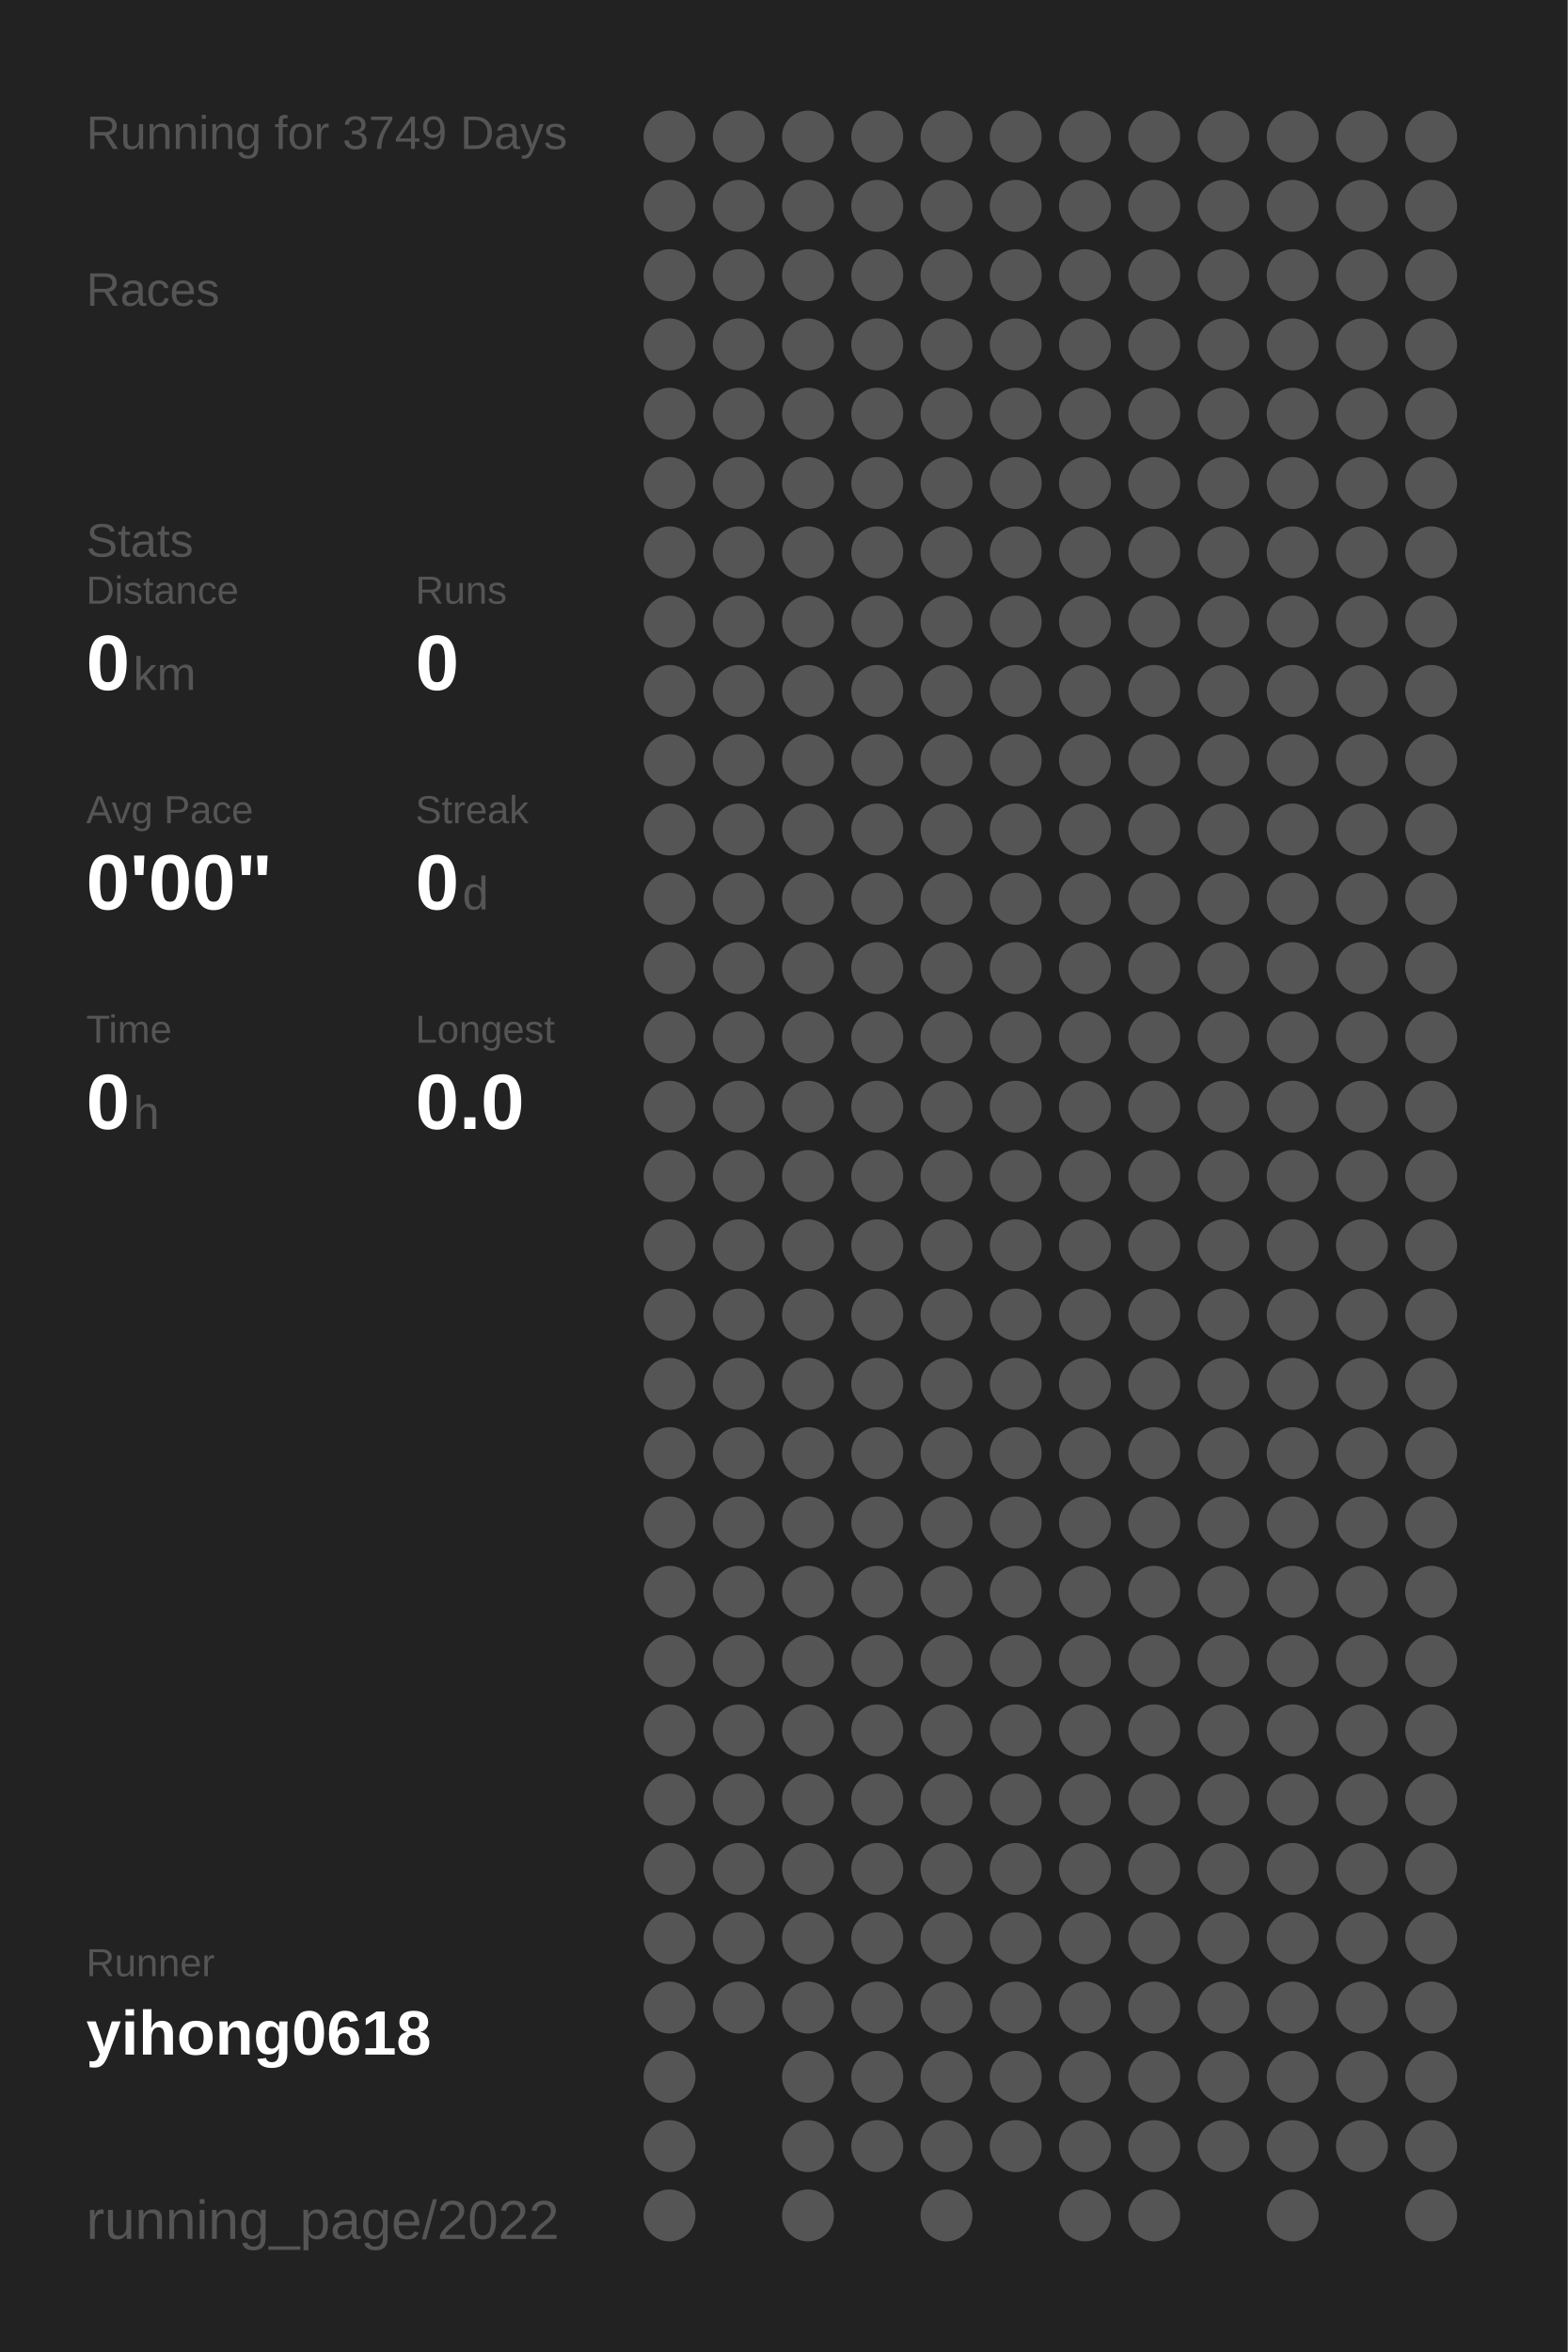
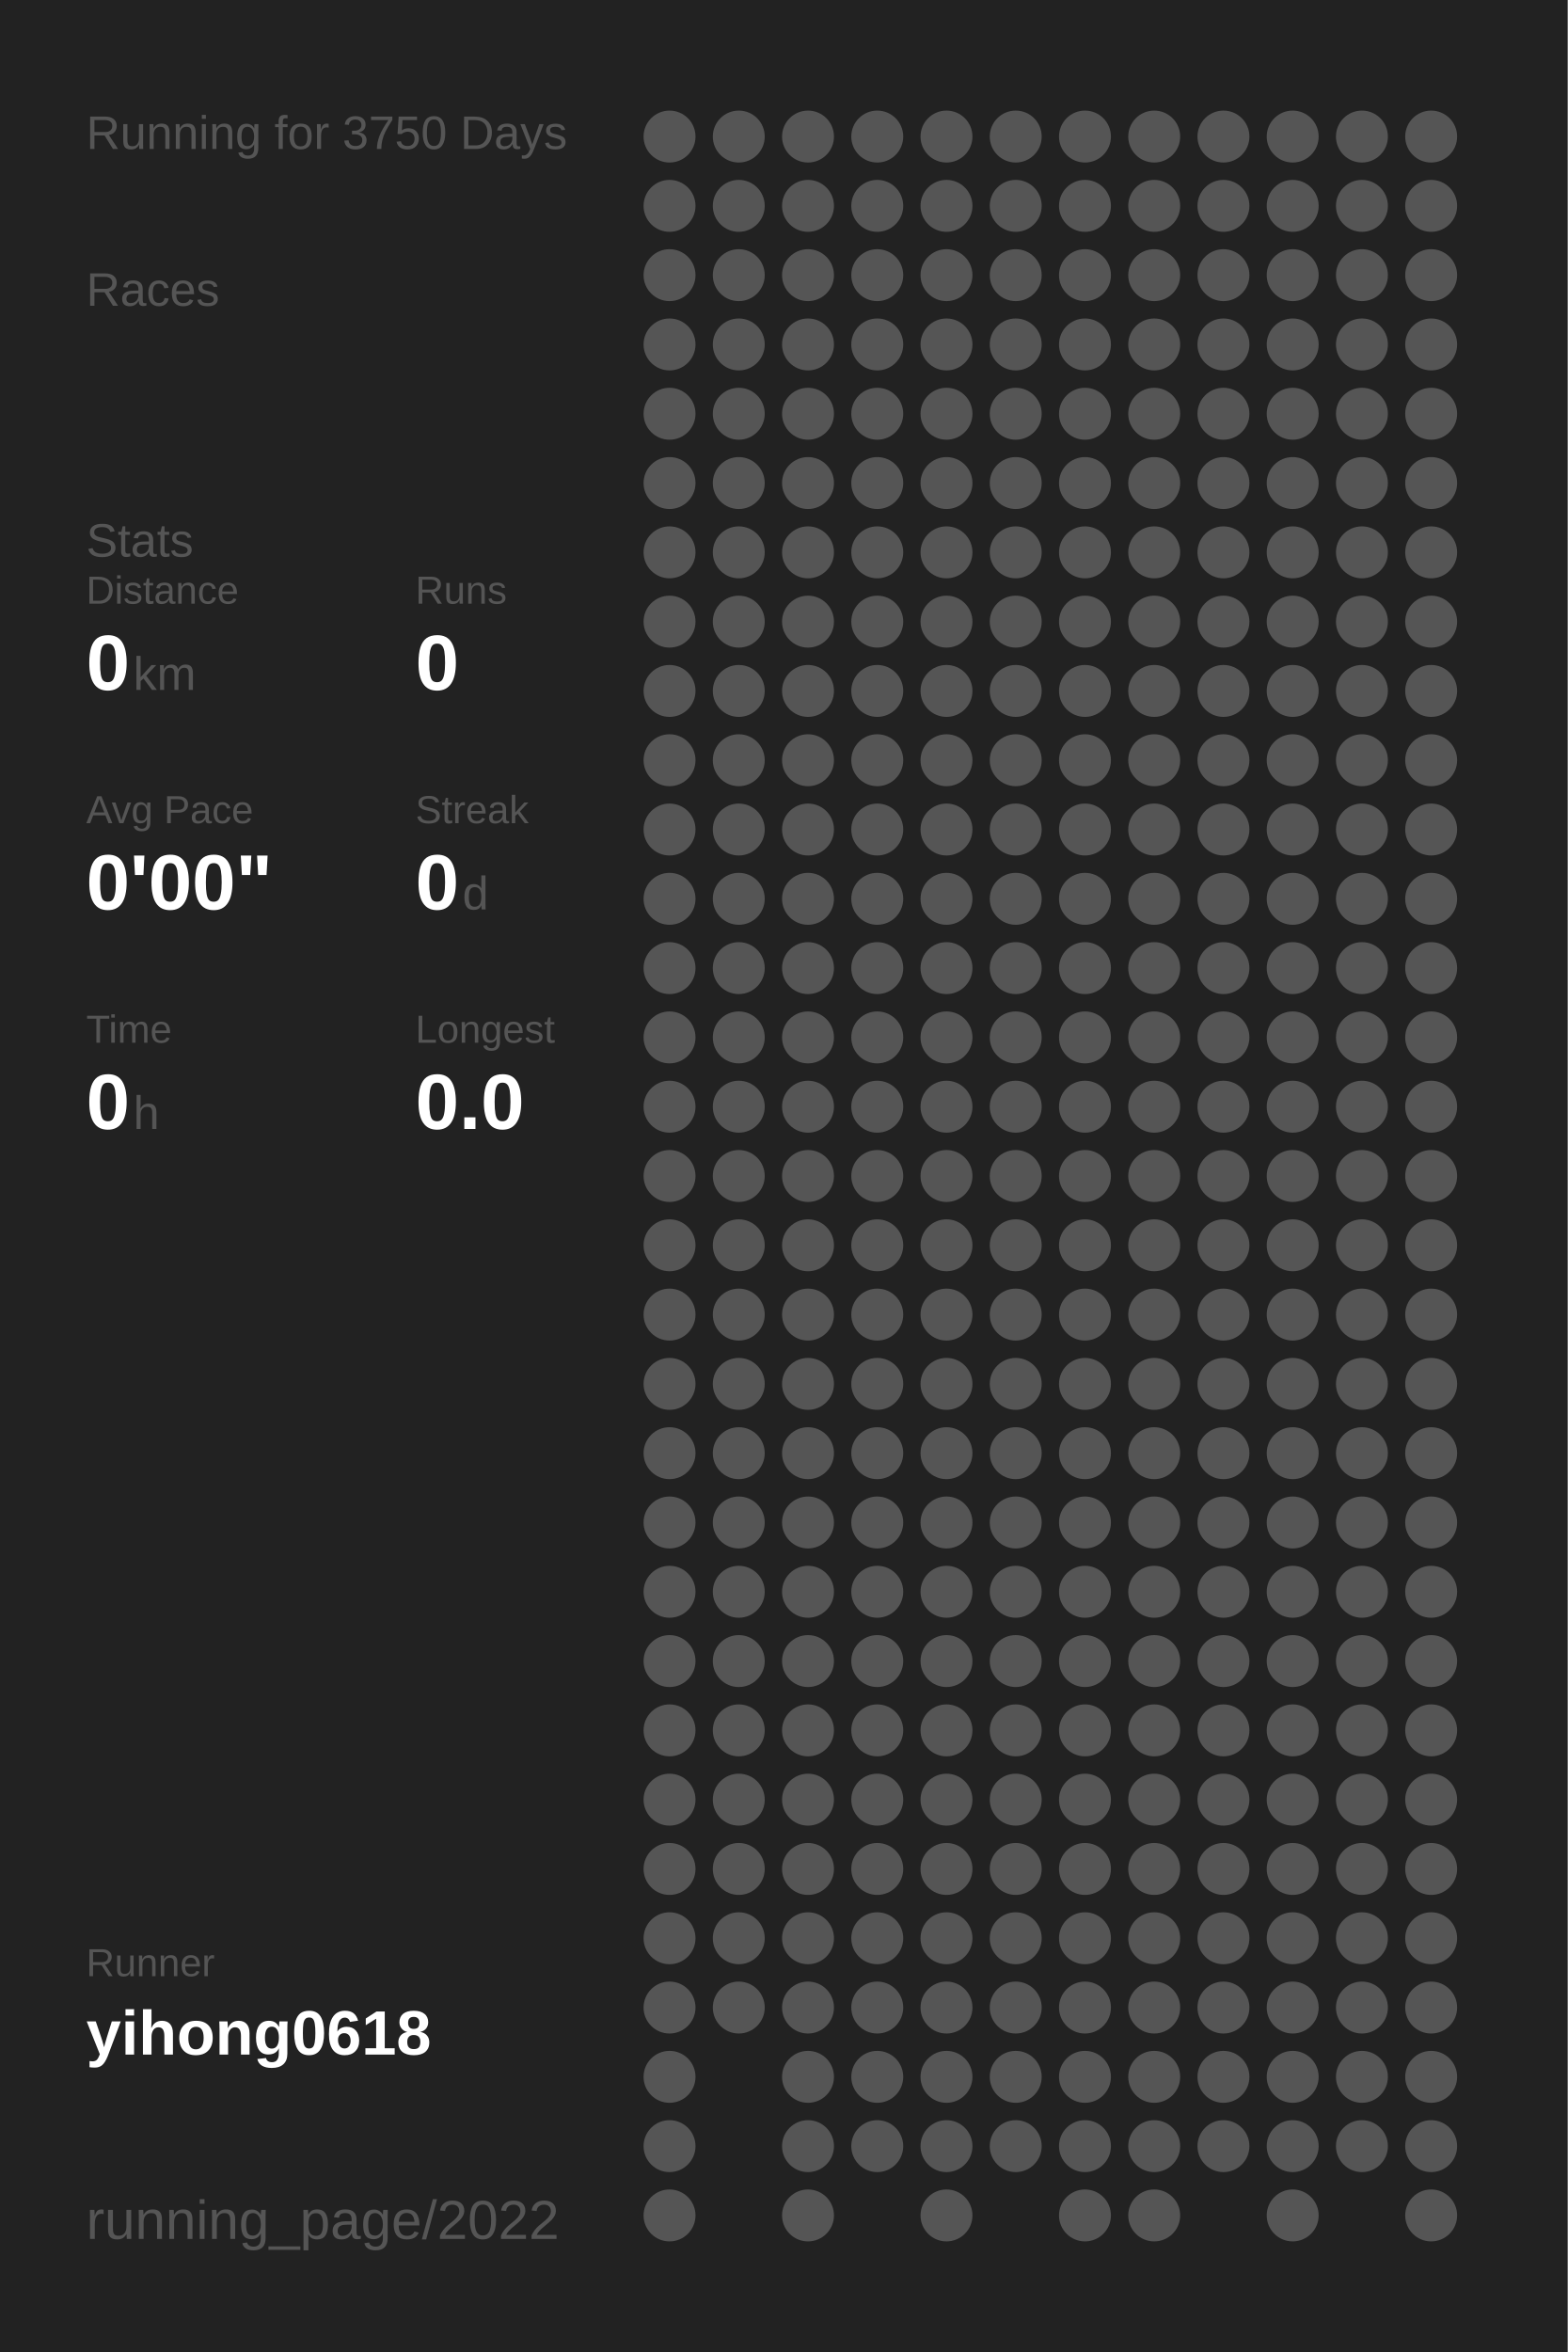
<svg xmlns="http://www.w3.org/2000/svg" baseProfile="full" height="300mm" version="1.1" viewBox="0,0,200,300" width="200mm">
  <defs />
  <rect fill="#222222" height="300" width="200" x="0" y="0" />
-   <text fill="#555555" style="font-size:6px; font-family:Arial;" x="11" y="19">Running for 3749 Days</text>
+   <text fill="#555555" style="font-size:6px; font-family:Arial;" x="11" y="19">Running for 3750 Days</text>
  <text fill="#555555" style="font-size:6px; font-family:Arial;" x="11" y="39">Races</text>
  <text fill="#555555" style="font-size:6px; font-family:Arial;" x="11" y="71">Stats</text>
  <text fill="#555555" style="font-size:5px; font-family:Arial;" x="11" y="77">Distance</text>
  <text fill="#FFFFFF" style="font-size:10px; font-family:Arial; font-weight:bold;" x="11" y="88">0</text>
  <text fill="#555555" style="font-size:6px; font-family:Arial;" x="17" y="88">km</text>
  <text fill="#555555" style="font-size:5px; font-family:Arial;" x="53" y="77">Runs</text>
  <text fill="#FFFFFF" style="font-size:10px; font-family:Arial; font-weight:bold;" x="53" y="88">0</text>
  <text fill="#555555" style="font-size:5px; font-family:Arial;" x="11" y="105">Avg Pace</text>
  <text fill="#FFFFFF" style="font-size:10px; font-family:Arial; font-weight:bold;" x="11" y="116">0'00"</text>
  <text fill="#555555" style="font-size:5px; font-family:Arial;" x="53" y="105">Streak</text>
  <text fill="#FFFFFF" style="font-size:10px; font-family:Arial; font-weight:bold;" x="53" y="116">0</text>
  <text fill="#555555" style="font-size:6px; font-family:Arial;" x="59" y="116">d</text>
  <text fill="#555555" style="font-size:5px; font-family:Arial;" x="11" y="133">Time</text>
  <text fill="#FFFFFF" style="font-size:10px; font-family:Arial; font-weight:bold;" x="11" y="144">0</text>
  <text fill="#555555" style="font-size:6px; font-family:Arial;" x="17" y="144">h</text>
  <text fill="#555555" style="font-size:5px; font-family:Arial;" x="53" y="133">Longest</text>
  <text fill="#FFFFFF" style="font-size:10px; font-family:Arial; font-weight:bold;" x="53" y="144">0.0</text>
  <text fill="#555555" style="font-size:5px; font-family:Arial;" x="11" y="252.065">Runner</text>
  <text fill="#FFFFFF" style="font-size:8px; font-family:Arial; font-weight:bold;" x="11" y="262.065">yihong0618</text>
  <text fill="#555555" style="font-size:7px; font-family:Arial;" x="11" y="285.581">running_page/2022</text>
  <circle cx="85.417" cy="17.419" fill="#555555" r="3.312" />
  <circle cx="85.417" cy="26.258" fill="#555555" r="3.312" />
  <circle cx="85.417" cy="35.097" fill="#555555" r="3.312" />
  <circle cx="85.417" cy="43.935" fill="#555555" r="3.312" />
  <circle cx="85.417" cy="52.774" fill="#555555" r="3.312" />
  <circle cx="85.417" cy="61.613" fill="#555555" r="3.312" />
  <circle cx="85.417" cy="70.452" fill="#555555" r="3.312" />
  <circle cx="85.417" cy="79.29" fill="#555555" r="3.312" />
  <circle cx="85.417" cy="88.129" fill="#555555" r="3.312" />
  <circle cx="85.417" cy="96.968" fill="#555555" r="3.312" />
  <circle cx="85.417" cy="105.806" fill="#555555" r="3.312" />
  <circle cx="85.417" cy="114.645" fill="#555555" r="3.312" />
  <circle cx="85.417" cy="123.484" fill="#555555" r="3.312" />
  <circle cx="85.417" cy="132.323" fill="#555555" r="3.312" />
  <circle cx="85.417" cy="141.161" fill="#555555" r="3.312" />
  <circle cx="85.417" cy="150" fill="#555555" r="3.312" />
  <circle cx="85.417" cy="158.839" fill="#555555" r="3.312" />
  <circle cx="85.417" cy="167.677" fill="#555555" r="3.312" />
  <circle cx="85.417" cy="176.516" fill="#555555" r="3.312" />
  <circle cx="85.417" cy="185.355" fill="#555555" r="3.312" />
  <circle cx="85.417" cy="194.194" fill="#555555" r="3.312" />
  <circle cx="85.417" cy="203.032" fill="#555555" r="3.312" />
  <circle cx="85.417" cy="211.871" fill="#555555" r="3.312" />
  <circle cx="85.417" cy="220.71" fill="#555555" r="3.312" />
  <circle cx="85.417" cy="229.548" fill="#555555" r="3.312" />
  <circle cx="85.417" cy="238.387" fill="#555555" r="3.312" />
  <circle cx="85.417" cy="247.226" fill="#555555" r="3.312" />
  <circle cx="85.417" cy="256.065" fill="#555555" r="3.312" />
  <circle cx="85.417" cy="264.903" fill="#555555" r="3.312" />
  <circle cx="85.417" cy="273.742" fill="#555555" r="3.312" />
  <circle cx="85.417" cy="282.581" fill="#555555" r="3.312" />
  <circle cx="94.25" cy="17.419" fill="#555555" r="3.312" />
  <circle cx="94.25" cy="26.258" fill="#555555" r="3.312" />
  <circle cx="94.25" cy="35.097" fill="#555555" r="3.312" />
  <circle cx="94.25" cy="43.935" fill="#555555" r="3.312" />
  <circle cx="94.25" cy="52.774" fill="#555555" r="3.312" />
  <circle cx="94.25" cy="61.613" fill="#555555" r="3.312" />
  <circle cx="94.25" cy="70.452" fill="#555555" r="3.312" />
  <circle cx="94.25" cy="79.29" fill="#555555" r="3.312" />
  <circle cx="94.25" cy="88.129" fill="#555555" r="3.312" />
  <circle cx="94.25" cy="96.968" fill="#555555" r="3.312" />
  <circle cx="94.25" cy="105.806" fill="#555555" r="3.312" />
  <circle cx="94.25" cy="114.645" fill="#555555" r="3.312" />
  <circle cx="94.25" cy="123.484" fill="#555555" r="3.312" />
  <circle cx="94.25" cy="132.323" fill="#555555" r="3.312" />
  <circle cx="94.25" cy="141.161" fill="#555555" r="3.312" />
  <circle cx="94.25" cy="150" fill="#555555" r="3.312" />
  <circle cx="94.25" cy="158.839" fill="#555555" r="3.312" />
  <circle cx="94.25" cy="167.677" fill="#555555" r="3.312" />
  <circle cx="94.25" cy="176.516" fill="#555555" r="3.312" />
  <circle cx="94.25" cy="185.355" fill="#555555" r="3.312" />
  <circle cx="94.25" cy="194.194" fill="#555555" r="3.312" />
  <circle cx="94.25" cy="203.032" fill="#555555" r="3.312" />
  <circle cx="94.25" cy="211.871" fill="#555555" r="3.312" />
  <circle cx="94.25" cy="220.71" fill="#555555" r="3.312" />
  <circle cx="94.25" cy="229.548" fill="#555555" r="3.312" />
  <circle cx="94.25" cy="238.387" fill="#555555" r="3.312" />
  <circle cx="94.25" cy="247.226" fill="#555555" r="3.312" />
  <circle cx="94.25" cy="256.065" fill="#555555" r="3.312" />
  <circle cx="103.083" cy="17.419" fill="#555555" r="3.312" />
  <circle cx="103.083" cy="26.258" fill="#555555" r="3.312" />
  <circle cx="103.083" cy="35.097" fill="#555555" r="3.312" />
  <circle cx="103.083" cy="43.935" fill="#555555" r="3.312" />
  <circle cx="103.083" cy="52.774" fill="#555555" r="3.312" />
  <circle cx="103.083" cy="61.613" fill="#555555" r="3.312" />
  <circle cx="103.083" cy="70.452" fill="#555555" r="3.312" />
  <circle cx="103.083" cy="79.29" fill="#555555" r="3.312" />
  <circle cx="103.083" cy="88.129" fill="#555555" r="3.312" />
  <circle cx="103.083" cy="96.968" fill="#555555" r="3.312" />
  <circle cx="103.083" cy="105.806" fill="#555555" r="3.312" />
  <circle cx="103.083" cy="114.645" fill="#555555" r="3.312" />
  <circle cx="103.083" cy="123.484" fill="#555555" r="3.312" />
  <circle cx="103.083" cy="132.323" fill="#555555" r="3.312" />
  <circle cx="103.083" cy="141.161" fill="#555555" r="3.312" />
  <circle cx="103.083" cy="150" fill="#555555" r="3.312" />
  <circle cx="103.083" cy="158.839" fill="#555555" r="3.312" />
  <circle cx="103.083" cy="167.677" fill="#555555" r="3.312" />
  <circle cx="103.083" cy="176.516" fill="#555555" r="3.312" />
  <circle cx="103.083" cy="185.355" fill="#555555" r="3.312" />
  <circle cx="103.083" cy="194.194" fill="#555555" r="3.312" />
  <circle cx="103.083" cy="203.032" fill="#555555" r="3.312" />
  <circle cx="103.083" cy="211.871" fill="#555555" r="3.312" />
  <circle cx="103.083" cy="220.71" fill="#555555" r="3.312" />
  <circle cx="103.083" cy="229.548" fill="#555555" r="3.312" />
  <circle cx="103.083" cy="238.387" fill="#555555" r="3.312" />
  <circle cx="103.083" cy="247.226" fill="#555555" r="3.312" />
  <circle cx="103.083" cy="256.065" fill="#555555" r="3.312" />
  <circle cx="103.083" cy="264.903" fill="#555555" r="3.312" />
  <circle cx="103.083" cy="273.742" fill="#555555" r="3.312" />
  <circle cx="103.083" cy="282.581" fill="#555555" r="3.312" />
  <circle cx="111.917" cy="17.419" fill="#555555" r="3.312" />
  <circle cx="111.917" cy="26.258" fill="#555555" r="3.312" />
  <circle cx="111.917" cy="35.097" fill="#555555" r="3.312" />
  <circle cx="111.917" cy="43.935" fill="#555555" r="3.312" />
  <circle cx="111.917" cy="52.774" fill="#555555" r="3.312" />
  <circle cx="111.917" cy="61.613" fill="#555555" r="3.312" />
  <circle cx="111.917" cy="70.452" fill="#555555" r="3.312" />
  <circle cx="111.917" cy="79.29" fill="#555555" r="3.312" />
  <circle cx="111.917" cy="88.129" fill="#555555" r="3.312" />
  <circle cx="111.917" cy="96.968" fill="#555555" r="3.312" />
  <circle cx="111.917" cy="105.806" fill="#555555" r="3.312" />
  <circle cx="111.917" cy="114.645" fill="#555555" r="3.312" />
  <circle cx="111.917" cy="123.484" fill="#555555" r="3.312" />
  <circle cx="111.917" cy="132.323" fill="#555555" r="3.312" />
  <circle cx="111.917" cy="141.161" fill="#555555" r="3.312" />
  <circle cx="111.917" cy="150" fill="#555555" r="3.312" />
  <circle cx="111.917" cy="158.839" fill="#555555" r="3.312" />
  <circle cx="111.917" cy="167.677" fill="#555555" r="3.312" />
  <circle cx="111.917" cy="176.516" fill="#555555" r="3.312" />
  <circle cx="111.917" cy="185.355" fill="#555555" r="3.312" />
  <circle cx="111.917" cy="194.194" fill="#555555" r="3.312" />
  <circle cx="111.917" cy="203.032" fill="#555555" r="3.312" />
  <circle cx="111.917" cy="211.871" fill="#555555" r="3.312" />
  <circle cx="111.917" cy="220.71" fill="#555555" r="3.312" />
  <circle cx="111.917" cy="229.548" fill="#555555" r="3.312" />
  <circle cx="111.917" cy="238.387" fill="#555555" r="3.312" />
  <circle cx="111.917" cy="247.226" fill="#555555" r="3.312" />
  <circle cx="111.917" cy="256.065" fill="#555555" r="3.312" />
  <circle cx="111.917" cy="264.903" fill="#555555" r="3.312" />
  <circle cx="111.917" cy="273.742" fill="#555555" r="3.312" />
  <circle cx="120.75" cy="17.419" fill="#555555" r="3.312" />
  <circle cx="120.75" cy="26.258" fill="#555555" r="3.312" />
  <circle cx="120.75" cy="35.097" fill="#555555" r="3.312" />
  <circle cx="120.75" cy="43.935" fill="#555555" r="3.312" />
  <circle cx="120.75" cy="52.774" fill="#555555" r="3.312" />
  <circle cx="120.75" cy="61.613" fill="#555555" r="3.312" />
  <circle cx="120.75" cy="70.452" fill="#555555" r="3.312" />
  <circle cx="120.75" cy="79.29" fill="#555555" r="3.312" />
  <circle cx="120.75" cy="88.129" fill="#555555" r="3.312" />
  <circle cx="120.75" cy="96.968" fill="#555555" r="3.312" />
  <circle cx="120.75" cy="105.806" fill="#555555" r="3.312" />
  <circle cx="120.75" cy="114.645" fill="#555555" r="3.312" />
  <circle cx="120.75" cy="123.484" fill="#555555" r="3.312" />
  <circle cx="120.75" cy="132.323" fill="#555555" r="3.312" />
  <circle cx="120.75" cy="141.161" fill="#555555" r="3.312" />
  <circle cx="120.75" cy="150" fill="#555555" r="3.312" />
  <circle cx="120.75" cy="158.839" fill="#555555" r="3.312" />
  <circle cx="120.75" cy="167.677" fill="#555555" r="3.312" />
  <circle cx="120.75" cy="176.516" fill="#555555" r="3.312" />
  <circle cx="120.75" cy="185.355" fill="#555555" r="3.312" />
  <circle cx="120.75" cy="194.194" fill="#555555" r="3.312" />
  <circle cx="120.75" cy="203.032" fill="#555555" r="3.312" />
  <circle cx="120.75" cy="211.871" fill="#555555" r="3.312" />
  <circle cx="120.75" cy="220.71" fill="#555555" r="3.312" />
  <circle cx="120.75" cy="229.548" fill="#555555" r="3.312" />
  <circle cx="120.75" cy="238.387" fill="#555555" r="3.312" />
  <circle cx="120.75" cy="247.226" fill="#555555" r="3.312" />
  <circle cx="120.75" cy="256.065" fill="#555555" r="3.312" />
  <circle cx="120.75" cy="264.903" fill="#555555" r="3.312" />
  <circle cx="120.75" cy="273.742" fill="#555555" r="3.312" />
  <circle cx="120.75" cy="282.581" fill="#555555" r="3.312" />
  <circle cx="129.583" cy="17.419" fill="#555555" r="3.312" />
  <circle cx="129.583" cy="26.258" fill="#555555" r="3.312" />
  <circle cx="129.583" cy="35.097" fill="#555555" r="3.312" />
  <circle cx="129.583" cy="43.935" fill="#555555" r="3.312" />
  <circle cx="129.583" cy="52.774" fill="#555555" r="3.312" />
  <circle cx="129.583" cy="61.613" fill="#555555" r="3.312" />
  <circle cx="129.583" cy="70.452" fill="#555555" r="3.312" />
  <circle cx="129.583" cy="79.29" fill="#555555" r="3.312" />
  <circle cx="129.583" cy="88.129" fill="#555555" r="3.312" />
  <circle cx="129.583" cy="96.968" fill="#555555" r="3.312" />
  <circle cx="129.583" cy="105.806" fill="#555555" r="3.312" />
  <circle cx="129.583" cy="114.645" fill="#555555" r="3.312" />
  <circle cx="129.583" cy="123.484" fill="#555555" r="3.312" />
  <circle cx="129.583" cy="132.323" fill="#555555" r="3.312" />
  <circle cx="129.583" cy="141.161" fill="#555555" r="3.312" />
  <circle cx="129.583" cy="150" fill="#555555" r="3.312" />
  <circle cx="129.583" cy="158.839" fill="#555555" r="3.312" />
  <circle cx="129.583" cy="167.677" fill="#555555" r="3.312" />
  <circle cx="129.583" cy="176.516" fill="#555555" r="3.312" />
  <circle cx="129.583" cy="185.355" fill="#555555" r="3.312" />
  <circle cx="129.583" cy="194.194" fill="#555555" r="3.312" />
  <circle cx="129.583" cy="203.032" fill="#555555" r="3.312" />
  <circle cx="129.583" cy="211.871" fill="#555555" r="3.312" />
  <circle cx="129.583" cy="220.71" fill="#555555" r="3.312" />
  <circle cx="129.583" cy="229.548" fill="#555555" r="3.312" />
  <circle cx="129.583" cy="238.387" fill="#555555" r="3.312" />
  <circle cx="129.583" cy="247.226" fill="#555555" r="3.312" />
  <circle cx="129.583" cy="256.065" fill="#555555" r="3.312" />
  <circle cx="129.583" cy="264.903" fill="#555555" r="3.312" />
  <circle cx="129.583" cy="273.742" fill="#555555" r="3.312" />
  <circle cx="138.417" cy="17.419" fill="#555555" r="3.312" />
  <circle cx="138.417" cy="26.258" fill="#555555" r="3.312" />
  <circle cx="138.417" cy="35.097" fill="#555555" r="3.312" />
  <circle cx="138.417" cy="43.935" fill="#555555" r="3.312" />
  <circle cx="138.417" cy="52.774" fill="#555555" r="3.312" />
  <circle cx="138.417" cy="61.613" fill="#555555" r="3.312" />
  <circle cx="138.417" cy="70.452" fill="#555555" r="3.312" />
  <circle cx="138.417" cy="79.29" fill="#555555" r="3.312" />
  <circle cx="138.417" cy="88.129" fill="#555555" r="3.312" />
  <circle cx="138.417" cy="96.968" fill="#555555" r="3.312" />
  <circle cx="138.417" cy="105.806" fill="#555555" r="3.312" />
  <circle cx="138.417" cy="114.645" fill="#555555" r="3.312" />
  <circle cx="138.417" cy="123.484" fill="#555555" r="3.312" />
  <circle cx="138.417" cy="132.323" fill="#555555" r="3.312" />
  <circle cx="138.417" cy="141.161" fill="#555555" r="3.312" />
  <circle cx="138.417" cy="150" fill="#555555" r="3.312" />
  <circle cx="138.417" cy="158.839" fill="#555555" r="3.312" />
  <circle cx="138.417" cy="167.677" fill="#555555" r="3.312" />
  <circle cx="138.417" cy="176.516" fill="#555555" r="3.312" />
  <circle cx="138.417" cy="185.355" fill="#555555" r="3.312" />
  <circle cx="138.417" cy="194.194" fill="#555555" r="3.312" />
  <circle cx="138.417" cy="203.032" fill="#555555" r="3.312" />
  <circle cx="138.417" cy="211.871" fill="#555555" r="3.312" />
  <circle cx="138.417" cy="220.71" fill="#555555" r="3.312" />
  <circle cx="138.417" cy="229.548" fill="#555555" r="3.312" />
  <circle cx="138.417" cy="238.387" fill="#555555" r="3.312" />
  <circle cx="138.417" cy="247.226" fill="#555555" r="3.312" />
  <circle cx="138.417" cy="256.065" fill="#555555" r="3.312" />
  <circle cx="138.417" cy="264.903" fill="#555555" r="3.312" />
  <circle cx="138.417" cy="273.742" fill="#555555" r="3.312" />
  <circle cx="138.417" cy="282.581" fill="#555555" r="3.312" />
  <circle cx="147.25" cy="17.419" fill="#555555" r="3.312" />
  <circle cx="147.25" cy="26.258" fill="#555555" r="3.312" />
  <circle cx="147.25" cy="35.097" fill="#555555" r="3.312" />
  <circle cx="147.25" cy="43.935" fill="#555555" r="3.312" />
  <circle cx="147.25" cy="52.774" fill="#555555" r="3.312" />
  <circle cx="147.25" cy="61.613" fill="#555555" r="3.312" />
  <circle cx="147.25" cy="70.452" fill="#555555" r="3.312" />
  <circle cx="147.25" cy="79.29" fill="#555555" r="3.312" />
  <circle cx="147.25" cy="88.129" fill="#555555" r="3.312" />
  <circle cx="147.25" cy="96.968" fill="#555555" r="3.312" />
  <circle cx="147.25" cy="105.806" fill="#555555" r="3.312" />
  <circle cx="147.25" cy="114.645" fill="#555555" r="3.312" />
  <circle cx="147.25" cy="123.484" fill="#555555" r="3.312" />
  <circle cx="147.25" cy="132.323" fill="#555555" r="3.312" />
  <circle cx="147.25" cy="141.161" fill="#555555" r="3.312" />
  <circle cx="147.25" cy="150" fill="#555555" r="3.312" />
  <circle cx="147.25" cy="158.839" fill="#555555" r="3.312" />
  <circle cx="147.25" cy="167.677" fill="#555555" r="3.312" />
  <circle cx="147.25" cy="176.516" fill="#555555" r="3.312" />
  <circle cx="147.25" cy="185.355" fill="#555555" r="3.312" />
  <circle cx="147.25" cy="194.194" fill="#555555" r="3.312" />
  <circle cx="147.25" cy="203.032" fill="#555555" r="3.312" />
  <circle cx="147.25" cy="211.871" fill="#555555" r="3.312" />
  <circle cx="147.25" cy="220.71" fill="#555555" r="3.312" />
  <circle cx="147.25" cy="229.548" fill="#555555" r="3.312" />
  <circle cx="147.25" cy="238.387" fill="#555555" r="3.312" />
  <circle cx="147.25" cy="247.226" fill="#555555" r="3.312" />
  <circle cx="147.25" cy="256.065" fill="#555555" r="3.312" />
  <circle cx="147.25" cy="264.903" fill="#555555" r="3.312" />
  <circle cx="147.25" cy="273.742" fill="#555555" r="3.312" />
  <circle cx="147.25" cy="282.581" fill="#555555" r="3.312" />
  <circle cx="156.083" cy="17.419" fill="#555555" r="3.312" />
  <circle cx="156.083" cy="26.258" fill="#555555" r="3.312" />
  <circle cx="156.083" cy="35.097" fill="#555555" r="3.312" />
  <circle cx="156.083" cy="43.935" fill="#555555" r="3.312" />
  <circle cx="156.083" cy="52.774" fill="#555555" r="3.312" />
  <circle cx="156.083" cy="61.613" fill="#555555" r="3.312" />
  <circle cx="156.083" cy="70.452" fill="#555555" r="3.312" />
  <circle cx="156.083" cy="79.29" fill="#555555" r="3.312" />
  <circle cx="156.083" cy="88.129" fill="#555555" r="3.312" />
  <circle cx="156.083" cy="96.968" fill="#555555" r="3.312" />
  <circle cx="156.083" cy="105.806" fill="#555555" r="3.312" />
  <circle cx="156.083" cy="114.645" fill="#555555" r="3.312" />
  <circle cx="156.083" cy="123.484" fill="#555555" r="3.312" />
  <circle cx="156.083" cy="132.323" fill="#555555" r="3.312" />
  <circle cx="156.083" cy="141.161" fill="#555555" r="3.312" />
  <circle cx="156.083" cy="150" fill="#555555" r="3.312" />
  <circle cx="156.083" cy="158.839" fill="#555555" r="3.312" />
  <circle cx="156.083" cy="167.677" fill="#555555" r="3.312" />
  <circle cx="156.083" cy="176.516" fill="#555555" r="3.312" />
  <circle cx="156.083" cy="185.355" fill="#555555" r="3.312" />
  <circle cx="156.083" cy="194.194" fill="#555555" r="3.312" />
  <circle cx="156.083" cy="203.032" fill="#555555" r="3.312" />
  <circle cx="156.083" cy="211.871" fill="#555555" r="3.312" />
  <circle cx="156.083" cy="220.71" fill="#555555" r="3.312" />
  <circle cx="156.083" cy="229.548" fill="#555555" r="3.312" />
  <circle cx="156.083" cy="238.387" fill="#555555" r="3.312" />
  <circle cx="156.083" cy="247.226" fill="#555555" r="3.312" />
  <circle cx="156.083" cy="256.065" fill="#555555" r="3.312" />
  <circle cx="156.083" cy="264.903" fill="#555555" r="3.312" />
  <circle cx="156.083" cy="273.742" fill="#555555" r="3.312" />
  <circle cx="164.917" cy="17.419" fill="#555555" r="3.312" />
  <circle cx="164.917" cy="26.258" fill="#555555" r="3.312" />
  <circle cx="164.917" cy="35.097" fill="#555555" r="3.312" />
  <circle cx="164.917" cy="43.935" fill="#555555" r="3.312" />
  <circle cx="164.917" cy="52.774" fill="#555555" r="3.312" />
  <circle cx="164.917" cy="61.613" fill="#555555" r="3.312" />
  <circle cx="164.917" cy="70.452" fill="#555555" r="3.312" />
  <circle cx="164.917" cy="79.29" fill="#555555" r="3.312" />
  <circle cx="164.917" cy="88.129" fill="#555555" r="3.312" />
  <circle cx="164.917" cy="96.968" fill="#555555" r="3.312" />
  <circle cx="164.917" cy="105.806" fill="#555555" r="3.312" />
  <circle cx="164.917" cy="114.645" fill="#555555" r="3.312" />
  <circle cx="164.917" cy="123.484" fill="#555555" r="3.312" />
  <circle cx="164.917" cy="132.323" fill="#555555" r="3.312" />
  <circle cx="164.917" cy="141.161" fill="#555555" r="3.312" />
  <circle cx="164.917" cy="150" fill="#555555" r="3.312" />
  <circle cx="164.917" cy="158.839" fill="#555555" r="3.312" />
  <circle cx="164.917" cy="167.677" fill="#555555" r="3.312" />
  <circle cx="164.917" cy="176.516" fill="#555555" r="3.312" />
  <circle cx="164.917" cy="185.355" fill="#555555" r="3.312" />
  <circle cx="164.917" cy="194.194" fill="#555555" r="3.312" />
  <circle cx="164.917" cy="203.032" fill="#555555" r="3.312" />
  <circle cx="164.917" cy="211.871" fill="#555555" r="3.312" />
  <circle cx="164.917" cy="220.71" fill="#555555" r="3.312" />
  <circle cx="164.917" cy="229.548" fill="#555555" r="3.312" />
  <circle cx="164.917" cy="238.387" fill="#555555" r="3.312" />
  <circle cx="164.917" cy="247.226" fill="#555555" r="3.312" />
  <circle cx="164.917" cy="256.065" fill="#555555" r="3.312" />
  <circle cx="164.917" cy="264.903" fill="#555555" r="3.312" />
  <circle cx="164.917" cy="273.742" fill="#555555" r="3.312" />
  <circle cx="164.917" cy="282.581" fill="#555555" r="3.312" />
  <circle cx="173.75" cy="17.419" fill="#555555" r="3.312" />
  <circle cx="173.75" cy="26.258" fill="#555555" r="3.312" />
  <circle cx="173.75" cy="35.097" fill="#555555" r="3.312" />
  <circle cx="173.75" cy="43.935" fill="#555555" r="3.312" />
  <circle cx="173.75" cy="52.774" fill="#555555" r="3.312" />
  <circle cx="173.75" cy="61.613" fill="#555555" r="3.312" />
  <circle cx="173.75" cy="70.452" fill="#555555" r="3.312" />
  <circle cx="173.75" cy="79.29" fill="#555555" r="3.312" />
  <circle cx="173.75" cy="88.129" fill="#555555" r="3.312" />
  <circle cx="173.75" cy="96.968" fill="#555555" r="3.312" />
  <circle cx="173.75" cy="105.806" fill="#555555" r="3.312" />
  <circle cx="173.75" cy="114.645" fill="#555555" r="3.312" />
  <circle cx="173.75" cy="123.484" fill="#555555" r="3.312" />
  <circle cx="173.75" cy="132.323" fill="#555555" r="3.312" />
  <circle cx="173.75" cy="141.161" fill="#555555" r="3.312" />
  <circle cx="173.75" cy="150" fill="#555555" r="3.312" />
  <circle cx="173.75" cy="158.839" fill="#555555" r="3.312" />
  <circle cx="173.75" cy="167.677" fill="#555555" r="3.312" />
  <circle cx="173.75" cy="176.516" fill="#555555" r="3.312" />
  <circle cx="173.75" cy="185.355" fill="#555555" r="3.312" />
  <circle cx="173.75" cy="194.194" fill="#555555" r="3.312" />
  <circle cx="173.75" cy="203.032" fill="#555555" r="3.312" />
  <circle cx="173.75" cy="211.871" fill="#555555" r="3.312" />
  <circle cx="173.75" cy="220.71" fill="#555555" r="3.312" />
  <circle cx="173.75" cy="229.548" fill="#555555" r="3.312" />
  <circle cx="173.75" cy="238.387" fill="#555555" r="3.312" />
  <circle cx="173.75" cy="247.226" fill="#555555" r="3.312" />
  <circle cx="173.75" cy="256.065" fill="#555555" r="3.312" />
  <circle cx="173.75" cy="264.903" fill="#555555" r="3.312" />
  <circle cx="173.75" cy="273.742" fill="#555555" r="3.312" />
  <circle cx="182.583" cy="17.419" fill="#555555" r="3.312" />
  <circle cx="182.583" cy="26.258" fill="#555555" r="3.312" />
  <circle cx="182.583" cy="35.097" fill="#555555" r="3.312" />
  <circle cx="182.583" cy="43.935" fill="#555555" r="3.312" />
  <circle cx="182.583" cy="52.774" fill="#555555" r="3.312" />
  <circle cx="182.583" cy="61.613" fill="#555555" r="3.312" />
  <circle cx="182.583" cy="70.452" fill="#555555" r="3.312" />
  <circle cx="182.583" cy="79.29" fill="#555555" r="3.312" />
  <circle cx="182.583" cy="88.129" fill="#555555" r="3.312" />
  <circle cx="182.583" cy="96.968" fill="#555555" r="3.312" />
  <circle cx="182.583" cy="105.806" fill="#555555" r="3.312" />
  <circle cx="182.583" cy="114.645" fill="#555555" r="3.312" />
  <circle cx="182.583" cy="123.484" fill="#555555" r="3.312" />
  <circle cx="182.583" cy="132.323" fill="#555555" r="3.312" />
  <circle cx="182.583" cy="141.161" fill="#555555" r="3.312" />
  <circle cx="182.583" cy="150" fill="#555555" r="3.312" />
  <circle cx="182.583" cy="158.839" fill="#555555" r="3.312" />
  <circle cx="182.583" cy="167.677" fill="#555555" r="3.312" />
  <circle cx="182.583" cy="176.516" fill="#555555" r="3.312" />
  <circle cx="182.583" cy="185.355" fill="#555555" r="3.312" />
  <circle cx="182.583" cy="194.194" fill="#555555" r="3.312" />
  <circle cx="182.583" cy="203.032" fill="#555555" r="3.312" />
  <circle cx="182.583" cy="211.871" fill="#555555" r="3.312" />
  <circle cx="182.583" cy="220.71" fill="#555555" r="3.312" />
  <circle cx="182.583" cy="229.548" fill="#555555" r="3.312" />
  <circle cx="182.583" cy="238.387" fill="#555555" r="3.312" />
  <circle cx="182.583" cy="247.226" fill="#555555" r="3.312" />
  <circle cx="182.583" cy="256.065" fill="#555555" r="3.312" />
  <circle cx="182.583" cy="264.903" fill="#555555" r="3.312" />
  <circle cx="182.583" cy="273.742" fill="#555555" r="3.312" />
  <circle cx="182.583" cy="282.581" fill="#555555" r="3.312" />
</svg>
